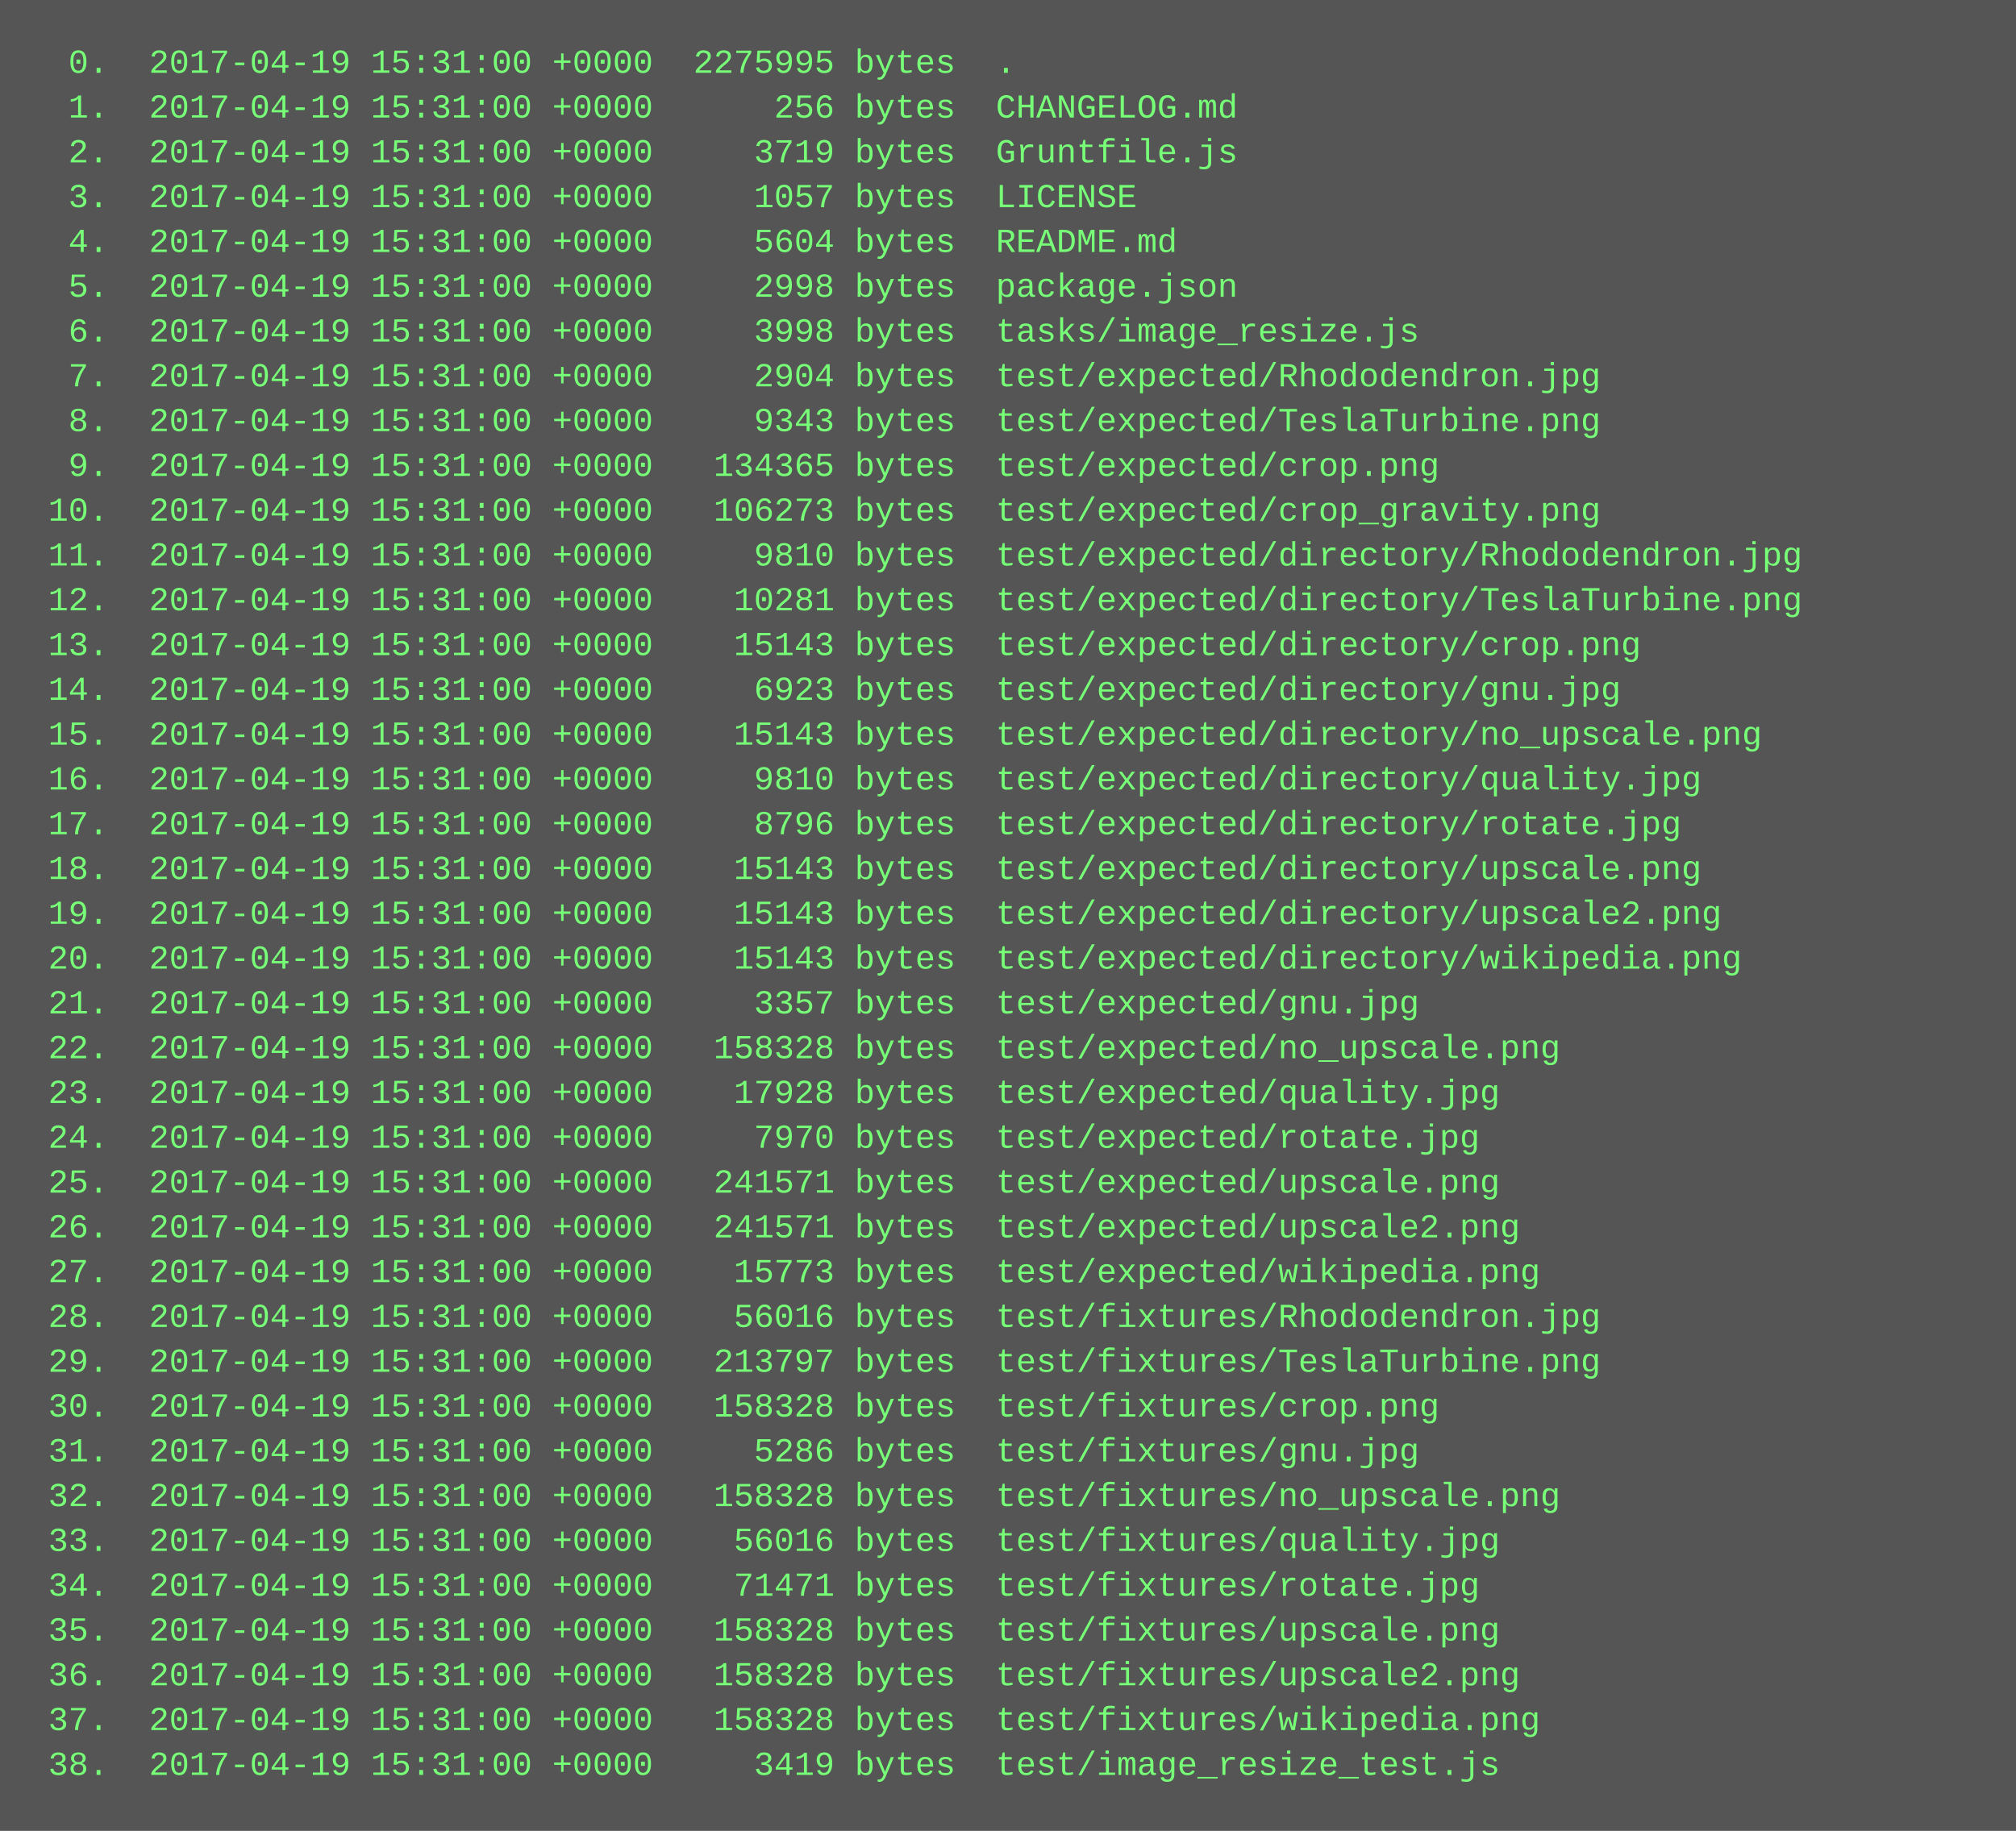
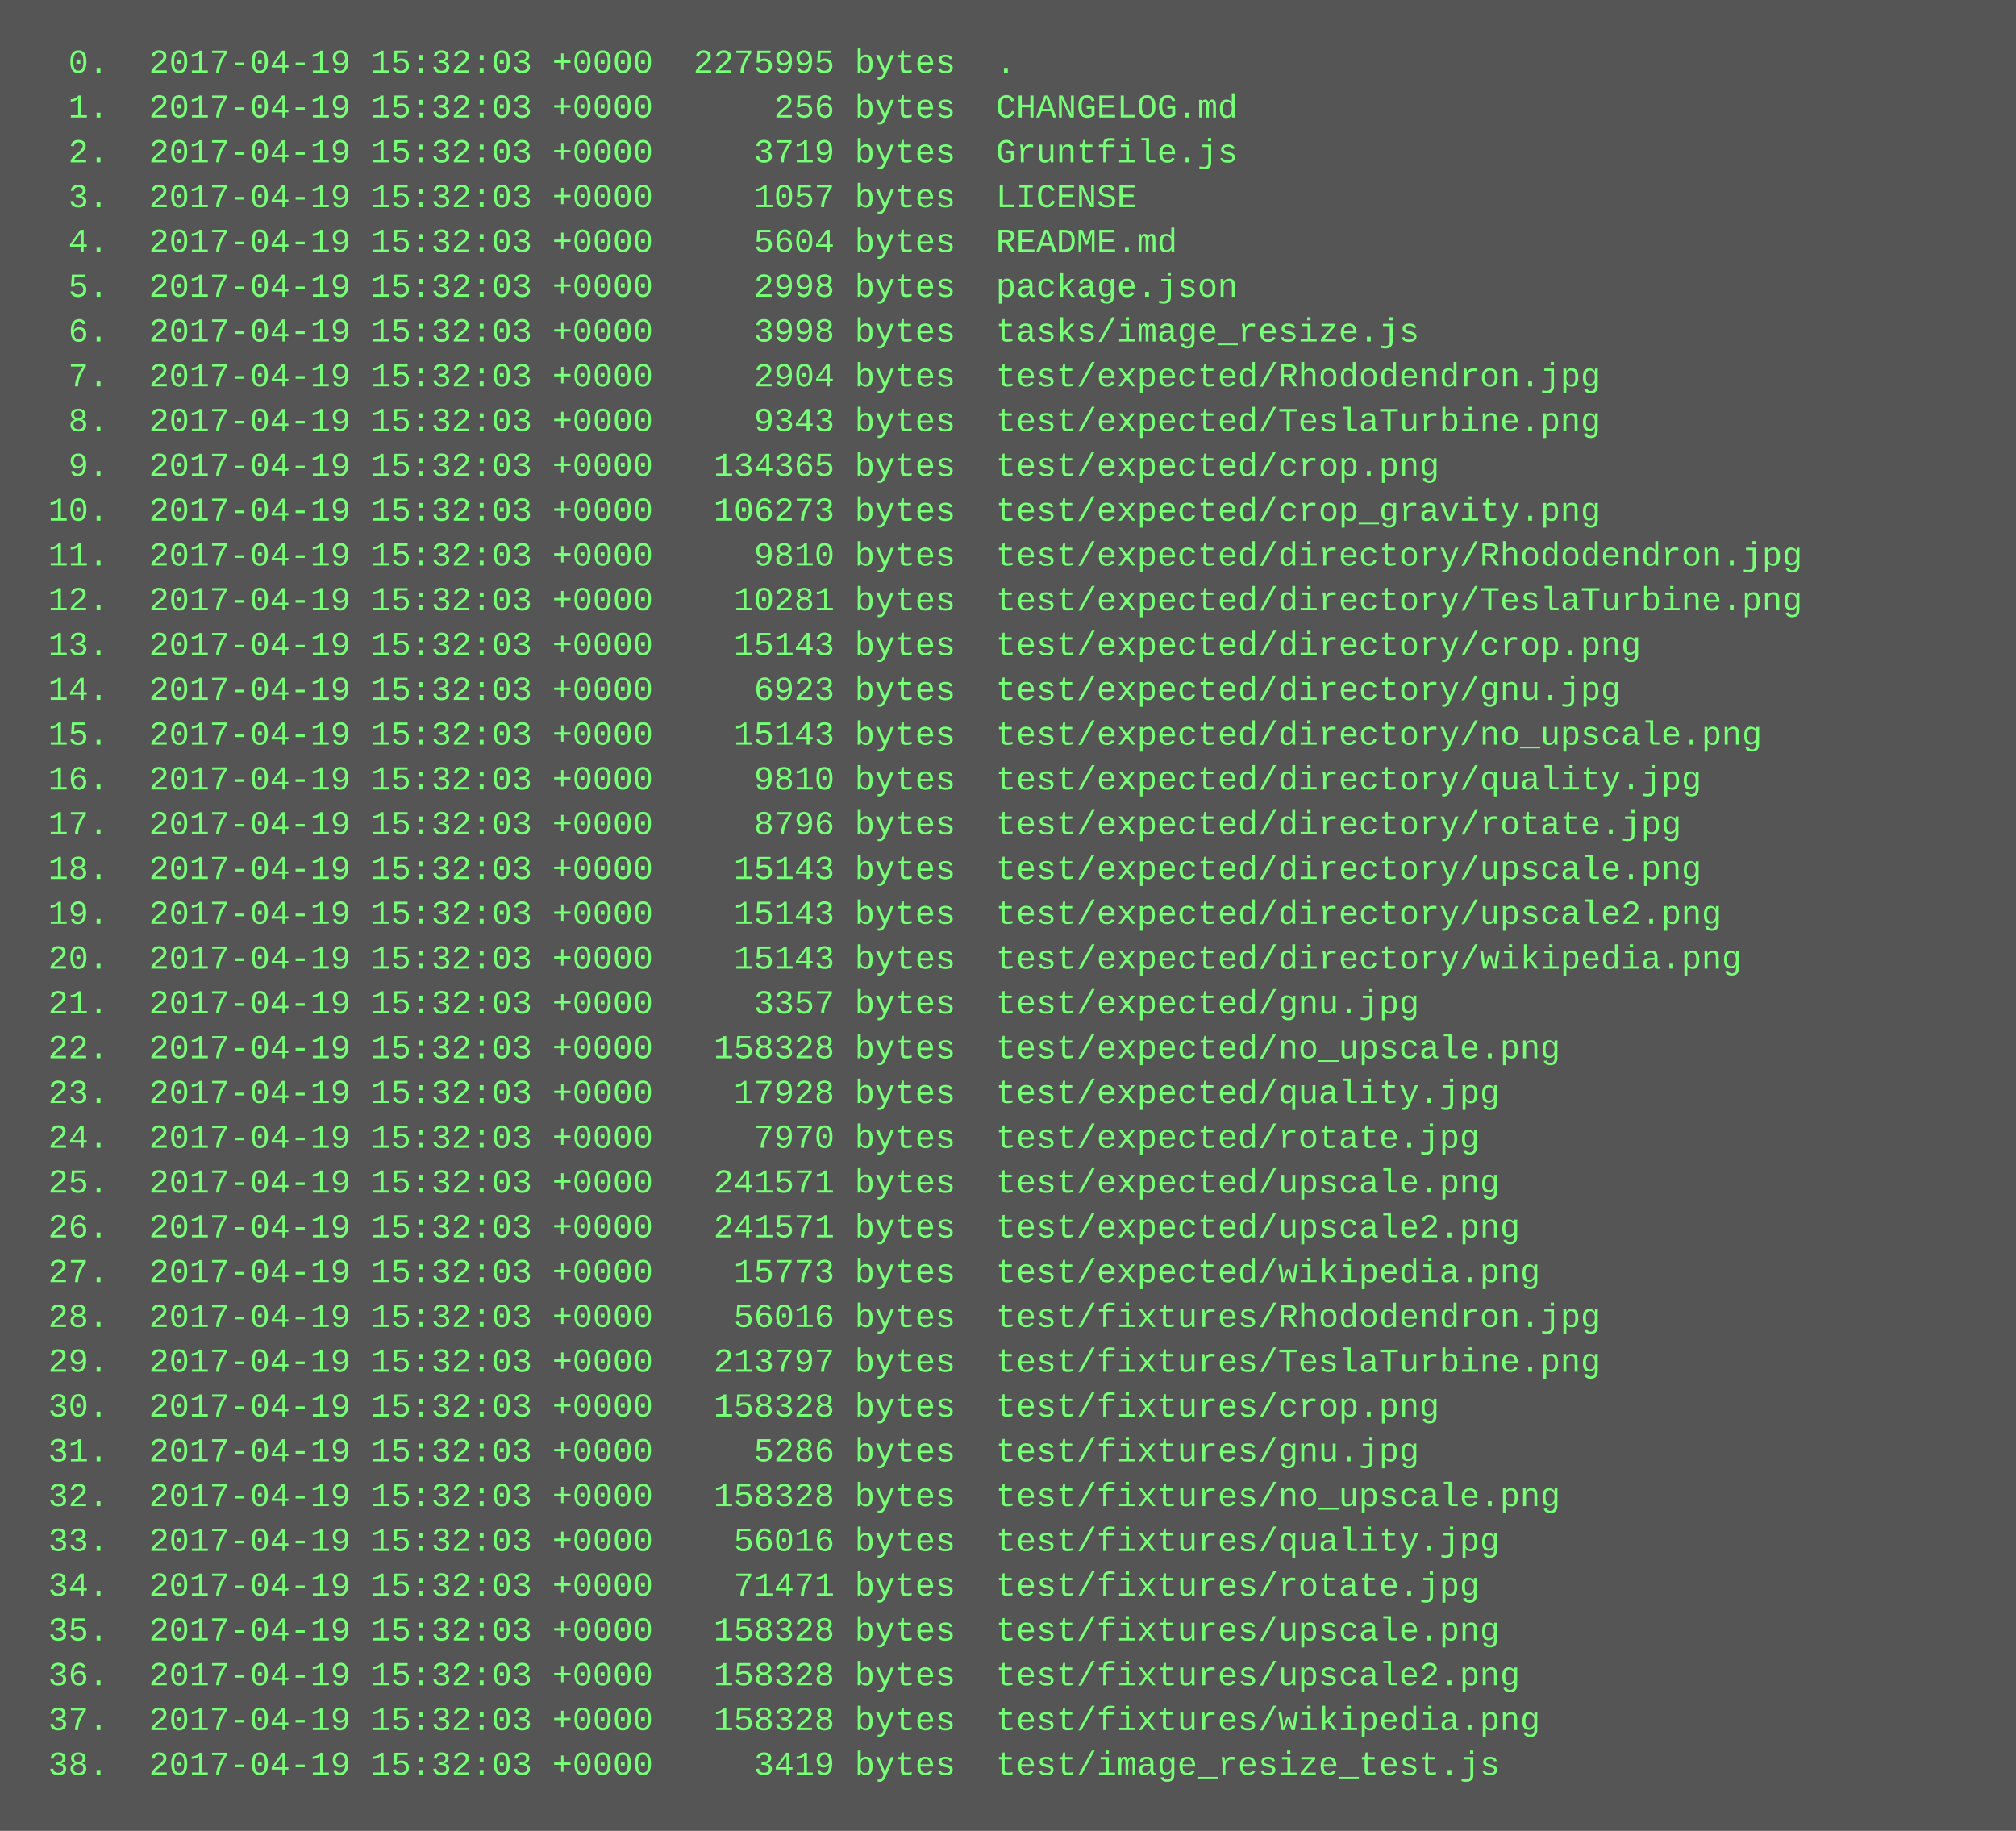
<svg xmlns="http://www.w3.org/2000/svg" height="654" width="720">
  <rect height="654" fill="#555" width="720" />
  <text fill="#7f7" font-family="Courier New" font-size="12" xml:space="preserve">
-     <tspan x="10" y="26">  0.  2017-04-19 15:31:00 +0000  2275995 bytes  .</tspan>
-     <tspan x="10" y="42">  1.  2017-04-19 15:31:00 +0000      256 bytes  CHANGELOG.md</tspan>
-     <tspan x="10" y="58">  2.  2017-04-19 15:31:00 +0000     3719 bytes  Gruntfile.js</tspan>
-     <tspan x="10" y="74">  3.  2017-04-19 15:31:00 +0000     1057 bytes  LICENSE</tspan>
-     <tspan x="10" y="90">  4.  2017-04-19 15:31:00 +0000     5604 bytes  README.md</tspan>
-     <tspan x="10" y="106">  5.  2017-04-19 15:31:00 +0000     2998 bytes  package.json</tspan>
-     <tspan x="10" y="122">  6.  2017-04-19 15:31:00 +0000     3998 bytes  tasks/image_resize.js</tspan>
-     <tspan x="10" y="138">  7.  2017-04-19 15:31:00 +0000     2904 bytes  test/expected/Rhododendron.jpg</tspan>
-     <tspan x="10" y="154">  8.  2017-04-19 15:31:00 +0000     9343 bytes  test/expected/TeslaTurbine.png</tspan>
-     <tspan x="10" y="170">  9.  2017-04-19 15:31:00 +0000   134365 bytes  test/expected/crop.png</tspan>
-     <tspan x="10" y="186"> 10.  2017-04-19 15:31:00 +0000   106273 bytes  test/expected/crop_gravity.png</tspan>
-     <tspan x="10" y="202"> 11.  2017-04-19 15:31:00 +0000     9810 bytes  test/expected/directory/Rhododendron.jpg</tspan>
-     <tspan x="10" y="218"> 12.  2017-04-19 15:31:00 +0000    10281 bytes  test/expected/directory/TeslaTurbine.png</tspan>
-     <tspan x="10" y="234"> 13.  2017-04-19 15:31:00 +0000    15143 bytes  test/expected/directory/crop.png</tspan>
-     <tspan x="10" y="250"> 14.  2017-04-19 15:31:00 +0000     6923 bytes  test/expected/directory/gnu.jpg</tspan>
-     <tspan x="10" y="266"> 15.  2017-04-19 15:31:00 +0000    15143 bytes  test/expected/directory/no_upscale.png</tspan>
-     <tspan x="10" y="282"> 16.  2017-04-19 15:31:00 +0000     9810 bytes  test/expected/directory/quality.jpg</tspan>
-     <tspan x="10" y="298"> 17.  2017-04-19 15:31:00 +0000     8796 bytes  test/expected/directory/rotate.jpg</tspan>
-     <tspan x="10" y="314"> 18.  2017-04-19 15:31:00 +0000    15143 bytes  test/expected/directory/upscale.png</tspan>
-     <tspan x="10" y="330"> 19.  2017-04-19 15:31:00 +0000    15143 bytes  test/expected/directory/upscale2.png</tspan>
-     <tspan x="10" y="346"> 20.  2017-04-19 15:31:00 +0000    15143 bytes  test/expected/directory/wikipedia.png</tspan>
-     <tspan x="10" y="362"> 21.  2017-04-19 15:31:00 +0000     3357 bytes  test/expected/gnu.jpg</tspan>
-     <tspan x="10" y="378"> 22.  2017-04-19 15:31:00 +0000   158328 bytes  test/expected/no_upscale.png</tspan>
-     <tspan x="10" y="394"> 23.  2017-04-19 15:31:00 +0000    17928 bytes  test/expected/quality.jpg</tspan>
-     <tspan x="10" y="410"> 24.  2017-04-19 15:31:00 +0000     7970 bytes  test/expected/rotate.jpg</tspan>
-     <tspan x="10" y="426"> 25.  2017-04-19 15:31:00 +0000   241571 bytes  test/expected/upscale.png</tspan>
-     <tspan x="10" y="442"> 26.  2017-04-19 15:31:00 +0000   241571 bytes  test/expected/upscale2.png</tspan>
-     <tspan x="10" y="458"> 27.  2017-04-19 15:31:00 +0000    15773 bytes  test/expected/wikipedia.png</tspan>
-     <tspan x="10" y="474"> 28.  2017-04-19 15:31:00 +0000    56016 bytes  test/fixtures/Rhododendron.jpg</tspan>
-     <tspan x="10" y="490"> 29.  2017-04-19 15:31:00 +0000   213797 bytes  test/fixtures/TeslaTurbine.png</tspan>
-     <tspan x="10" y="506"> 30.  2017-04-19 15:31:00 +0000   158328 bytes  test/fixtures/crop.png</tspan>
-     <tspan x="10" y="522"> 31.  2017-04-19 15:31:00 +0000     5286 bytes  test/fixtures/gnu.jpg</tspan>
-     <tspan x="10" y="538"> 32.  2017-04-19 15:31:00 +0000   158328 bytes  test/fixtures/no_upscale.png</tspan>
-     <tspan x="10" y="554"> 33.  2017-04-19 15:31:00 +0000    56016 bytes  test/fixtures/quality.jpg</tspan>
-     <tspan x="10" y="570"> 34.  2017-04-19 15:31:00 +0000    71471 bytes  test/fixtures/rotate.jpg</tspan>
-     <tspan x="10" y="586"> 35.  2017-04-19 15:31:00 +0000   158328 bytes  test/fixtures/upscale.png</tspan>
-     <tspan x="10" y="602"> 36.  2017-04-19 15:31:00 +0000   158328 bytes  test/fixtures/upscale2.png</tspan>
-     <tspan x="10" y="618"> 37.  2017-04-19 15:31:00 +0000   158328 bytes  test/fixtures/wikipedia.png</tspan>
-     <tspan x="10" y="634"> 38.  2017-04-19 15:31:00 +0000     3419 bytes  test/image_resize_test.js</tspan>
+     <tspan x="10" y="26">  0.  2017-04-19 15:32:03 +0000  2275995 bytes  .</tspan>
+     <tspan x="10" y="42">  1.  2017-04-19 15:32:03 +0000      256 bytes  CHANGELOG.md</tspan>
+     <tspan x="10" y="58">  2.  2017-04-19 15:32:03 +0000     3719 bytes  Gruntfile.js</tspan>
+     <tspan x="10" y="74">  3.  2017-04-19 15:32:03 +0000     1057 bytes  LICENSE</tspan>
+     <tspan x="10" y="90">  4.  2017-04-19 15:32:03 +0000     5604 bytes  README.md</tspan>
+     <tspan x="10" y="106">  5.  2017-04-19 15:32:03 +0000     2998 bytes  package.json</tspan>
+     <tspan x="10" y="122">  6.  2017-04-19 15:32:03 +0000     3998 bytes  tasks/image_resize.js</tspan>
+     <tspan x="10" y="138">  7.  2017-04-19 15:32:03 +0000     2904 bytes  test/expected/Rhododendron.jpg</tspan>
+     <tspan x="10" y="154">  8.  2017-04-19 15:32:03 +0000     9343 bytes  test/expected/TeslaTurbine.png</tspan>
+     <tspan x="10" y="170">  9.  2017-04-19 15:32:03 +0000   134365 bytes  test/expected/crop.png</tspan>
+     <tspan x="10" y="186"> 10.  2017-04-19 15:32:03 +0000   106273 bytes  test/expected/crop_gravity.png</tspan>
+     <tspan x="10" y="202"> 11.  2017-04-19 15:32:03 +0000     9810 bytes  test/expected/directory/Rhododendron.jpg</tspan>
+     <tspan x="10" y="218"> 12.  2017-04-19 15:32:03 +0000    10281 bytes  test/expected/directory/TeslaTurbine.png</tspan>
+     <tspan x="10" y="234"> 13.  2017-04-19 15:32:03 +0000    15143 bytes  test/expected/directory/crop.png</tspan>
+     <tspan x="10" y="250"> 14.  2017-04-19 15:32:03 +0000     6923 bytes  test/expected/directory/gnu.jpg</tspan>
+     <tspan x="10" y="266"> 15.  2017-04-19 15:32:03 +0000    15143 bytes  test/expected/directory/no_upscale.png</tspan>
+     <tspan x="10" y="282"> 16.  2017-04-19 15:32:03 +0000     9810 bytes  test/expected/directory/quality.jpg</tspan>
+     <tspan x="10" y="298"> 17.  2017-04-19 15:32:03 +0000     8796 bytes  test/expected/directory/rotate.jpg</tspan>
+     <tspan x="10" y="314"> 18.  2017-04-19 15:32:03 +0000    15143 bytes  test/expected/directory/upscale.png</tspan>
+     <tspan x="10" y="330"> 19.  2017-04-19 15:32:03 +0000    15143 bytes  test/expected/directory/upscale2.png</tspan>
+     <tspan x="10" y="346"> 20.  2017-04-19 15:32:03 +0000    15143 bytes  test/expected/directory/wikipedia.png</tspan>
+     <tspan x="10" y="362"> 21.  2017-04-19 15:32:03 +0000     3357 bytes  test/expected/gnu.jpg</tspan>
+     <tspan x="10" y="378"> 22.  2017-04-19 15:32:03 +0000   158328 bytes  test/expected/no_upscale.png</tspan>
+     <tspan x="10" y="394"> 23.  2017-04-19 15:32:03 +0000    17928 bytes  test/expected/quality.jpg</tspan>
+     <tspan x="10" y="410"> 24.  2017-04-19 15:32:03 +0000     7970 bytes  test/expected/rotate.jpg</tspan>
+     <tspan x="10" y="426"> 25.  2017-04-19 15:32:03 +0000   241571 bytes  test/expected/upscale.png</tspan>
+     <tspan x="10" y="442"> 26.  2017-04-19 15:32:03 +0000   241571 bytes  test/expected/upscale2.png</tspan>
+     <tspan x="10" y="458"> 27.  2017-04-19 15:32:03 +0000    15773 bytes  test/expected/wikipedia.png</tspan>
+     <tspan x="10" y="474"> 28.  2017-04-19 15:32:03 +0000    56016 bytes  test/fixtures/Rhododendron.jpg</tspan>
+     <tspan x="10" y="490"> 29.  2017-04-19 15:32:03 +0000   213797 bytes  test/fixtures/TeslaTurbine.png</tspan>
+     <tspan x="10" y="506"> 30.  2017-04-19 15:32:03 +0000   158328 bytes  test/fixtures/crop.png</tspan>
+     <tspan x="10" y="522"> 31.  2017-04-19 15:32:03 +0000     5286 bytes  test/fixtures/gnu.jpg</tspan>
+     <tspan x="10" y="538"> 32.  2017-04-19 15:32:03 +0000   158328 bytes  test/fixtures/no_upscale.png</tspan>
+     <tspan x="10" y="554"> 33.  2017-04-19 15:32:03 +0000    56016 bytes  test/fixtures/quality.jpg</tspan>
+     <tspan x="10" y="570"> 34.  2017-04-19 15:32:03 +0000    71471 bytes  test/fixtures/rotate.jpg</tspan>
+     <tspan x="10" y="586"> 35.  2017-04-19 15:32:03 +0000   158328 bytes  test/fixtures/upscale.png</tspan>
+     <tspan x="10" y="602"> 36.  2017-04-19 15:32:03 +0000   158328 bytes  test/fixtures/upscale2.png</tspan>
+     <tspan x="10" y="618"> 37.  2017-04-19 15:32:03 +0000   158328 bytes  test/fixtures/wikipedia.png</tspan>
+     <tspan x="10" y="634"> 38.  2017-04-19 15:32:03 +0000     3419 bytes  test/image_resize_test.js</tspan>
  </text>
</svg>
